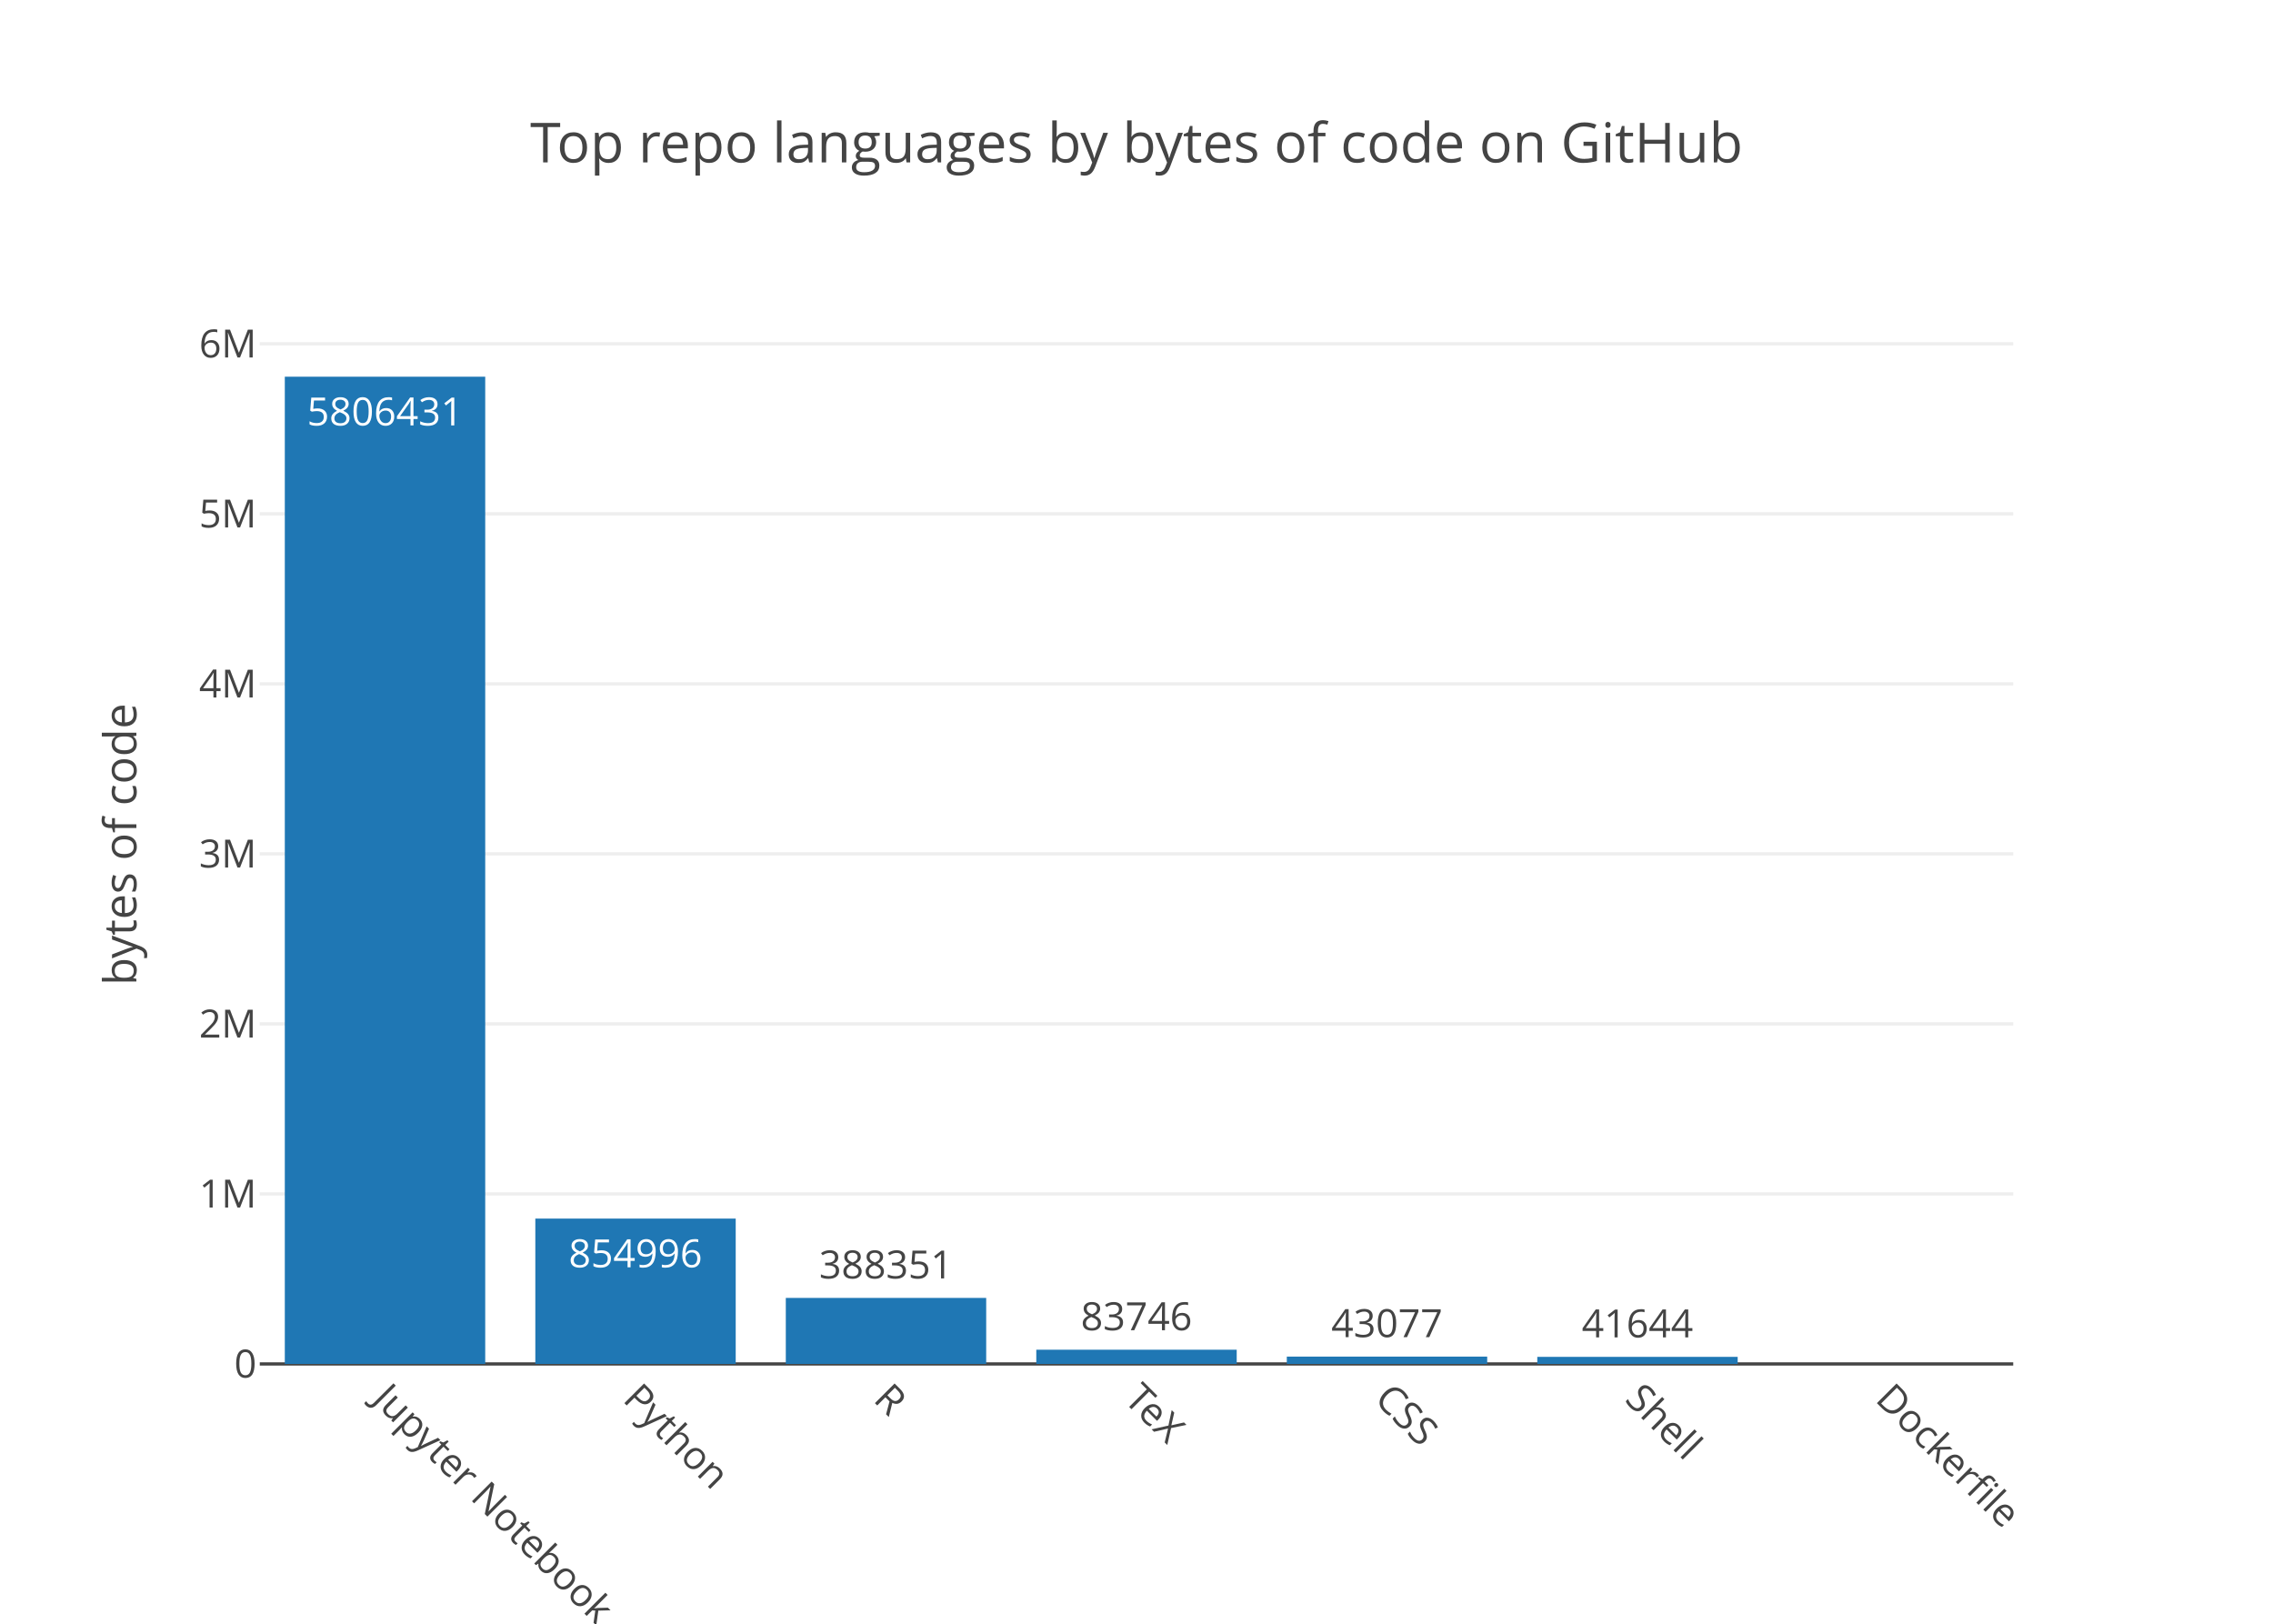
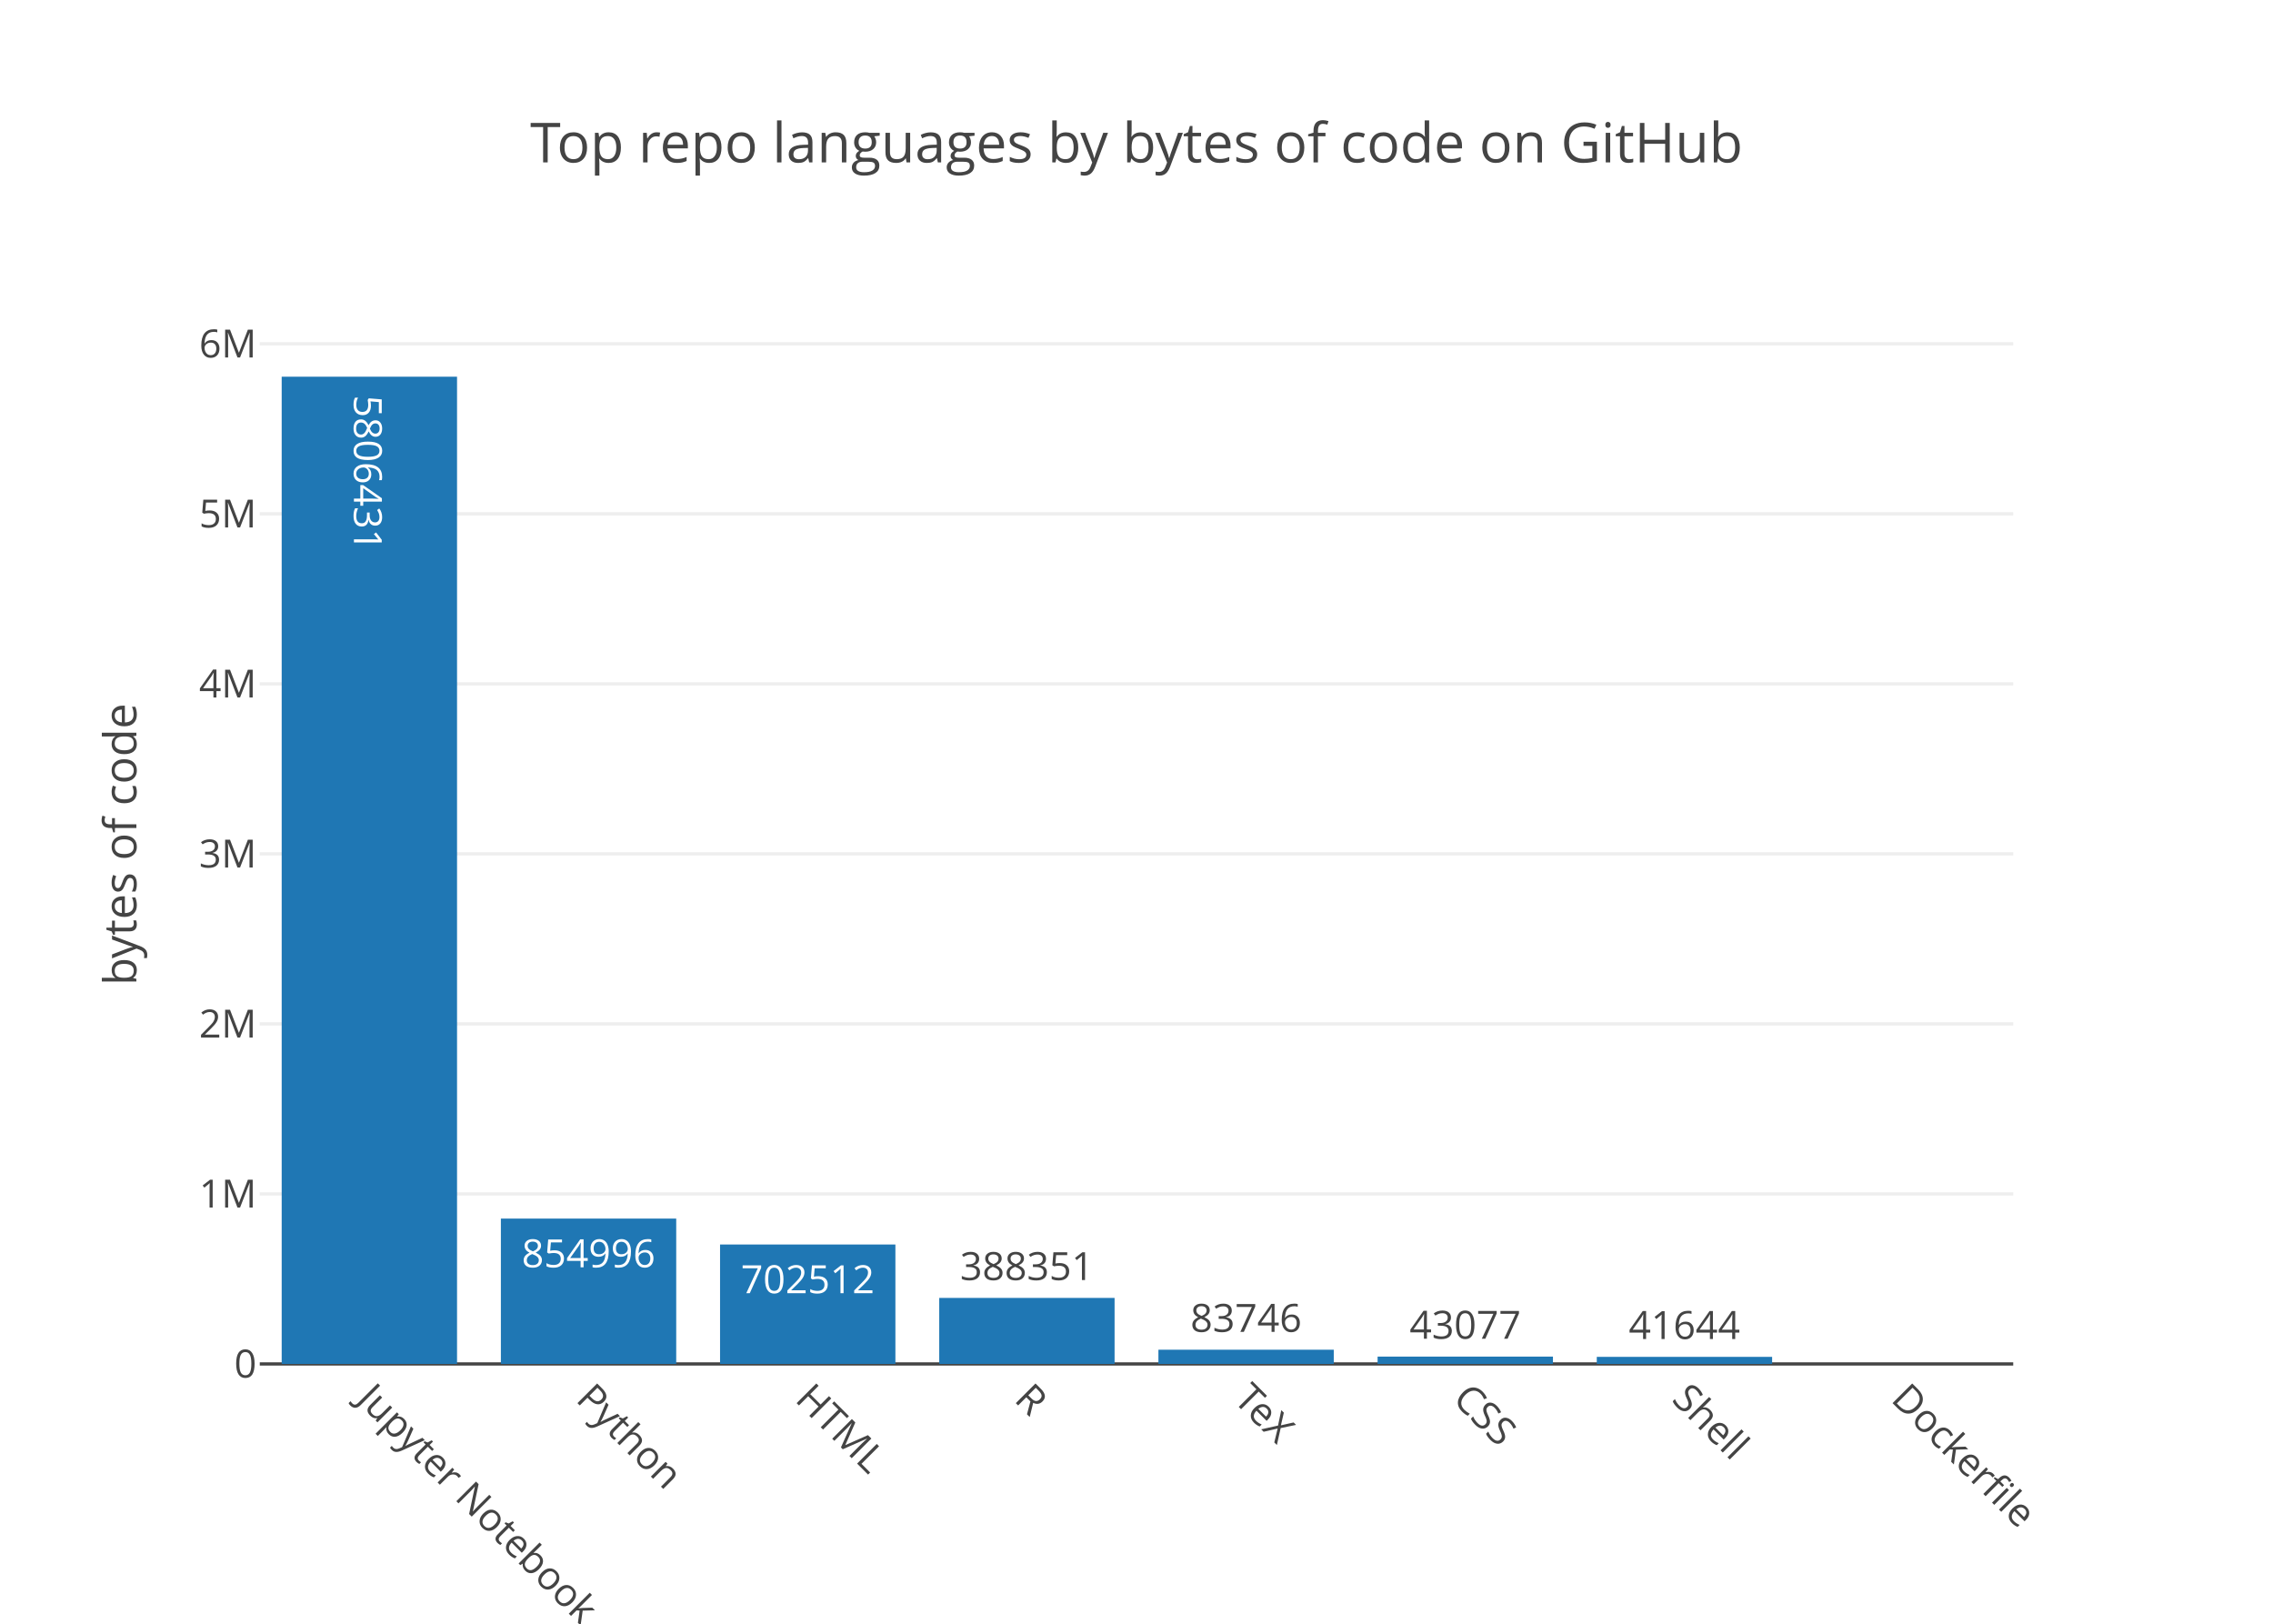
<svg xmlns="http://www.w3.org/2000/svg" class="main-svg" width="700" height="500" viewBox="0 0 700 500">
  <rect x="0" y="0" width="700" height="500" style="fill: rgb(255, 255, 255); fill-opacity: 1;" />
-   <defs id="defs-2a207c">
+   <defs id="defs-1b0874">
    <g class="clips">
-       <clipPath id="clip2a207cxyplot" class="plotclip">
+       <clipPath id="clip1b0874xyplot" class="plotclip">
        <rect width="540" height="320" />
      </clipPath>
-       <clipPath class="axesclip" id="clip2a207cx">
+       <clipPath class="axesclip" id="clip1b0874x">
        <rect x="80" y="0" width="540" height="500" />
      </clipPath>
-       <clipPath class="axesclip" id="clip2a207cy">
+       <clipPath class="axesclip" id="clip1b0874y">
        <rect x="0" y="100" width="700" height="320" />
      </clipPath>
-       <clipPath class="axesclip" id="clip2a207cxy">
+       <clipPath class="axesclip" id="clip1b0874xy">
        <rect x="80" y="100" width="540" height="320" />
      </clipPath>
    </g>
    <g class="gradients" />
  </defs>
  <g class="bglayer" />
  <g class="layer-below">
    <g class="imagelayer" />
    <g class="shapelayer" />
  </g>
  <g class="cartesianlayer">
    <g class="subplot xy">
      <g class="layer-subplot">
        <g class="shapelayer" />
        <g class="imagelayer" />
      </g>
      <g class="gridlayer">
        <g class="x" />
        <g class="y">
          <path class="ygrid crisp" transform="translate(0,367.64)" d="M80,0h540" style="stroke: rgb(238, 238, 238); stroke-opacity: 1; stroke-width: 1px;" />
          <path class="ygrid crisp" transform="translate(0,315.29)" d="M80,0h540" style="stroke: rgb(238, 238, 238); stroke-opacity: 1; stroke-width: 1px;" />
          <path class="ygrid crisp" transform="translate(0,262.93)" d="M80,0h540" style="stroke: rgb(238, 238, 238); stroke-opacity: 1; stroke-width: 1px;" />
          <path class="ygrid crisp" transform="translate(0,210.58)" d="M80,0h540" style="stroke: rgb(238, 238, 238); stroke-opacity: 1; stroke-width: 1px;" />
          <path class="ygrid crisp" transform="translate(0,158.22)" d="M80,0h540" style="stroke: rgb(238, 238, 238); stroke-opacity: 1; stroke-width: 1px;" />
          <path class="ygrid crisp" transform="translate(0,105.87)" d="M80,0h540" style="stroke: rgb(238, 238, 238); stroke-opacity: 1; stroke-width: 1px;" />
        </g>
      </g>
      <g class="zerolinelayer">
        <path class="yzl zl crisp" transform="translate(0,420)" d="M80,0h540" style="stroke: rgb(68, 68, 68); stroke-opacity: 1; stroke-width: 1px;" />
      </g>
      <path class="xlines-below" />
      <path class="ylines-below" />
      <g class="overlines-below" />
      <g class="xaxislayer-below" />
      <g class="yaxislayer-below" />
      <g class="overaxes-below" />
-       <g class="plot" transform="translate(80, 100)" clip-path="url('#clip2a207cxyplot')">
+       <g class="plot" transform="translate(80, 100)" clip-path="url('#clip1b0874xyplot')">
        <g class="barlayer mlayer">
          <g class="trace bars" style="opacity: 1;">
            <g class="points">
              <g class="point">
-                 <path d="M7.71,320V16H69.43V320Z" style="vector-effect: non-scaling-stroke; opacity: 1; stroke-width: 0px; fill: rgb(31, 119, 180); fill-opacity: 1;" />
-                 <text class="bartext bartext-inside" transform="translate(38.56219 31)" text-anchor="middle" data-notex="1" x="0" y="0" style="font-family: 'Open Sans', verdana, arial, sans-serif; font-size: 12px; fill: rgb(255, 255, 255); fill-opacity: 1; white-space: pre;">5806431</text>
+                 <path d="M6.75,320V16H60.75V320Z" style="vector-effect: non-scaling-stroke; opacity: 1; stroke-width: 0px; fill: rgb(31, 119, 180); fill-opacity: 1;" />
+                 <text class="bartext bartext-inside" transform="translate(33.74219 50.44531)rotate(90 0.0078125 -4.75) " text-anchor="middle" data-notex="1" x="0" y="0" style="font-family: 'Open Sans', verdana, arial, sans-serif; font-size: 12px; fill: rgb(255, 255, 255); fill-opacity: 1; white-space: pre;">5806431</text>
              </g>
              <g class="point">
-                 <path d="M84.86,320V275.24H146.57V320Z" style="vector-effect: non-scaling-stroke; opacity: 1; stroke-width: 0px; fill: rgb(31, 119, 180); fill-opacity: 1;" />
-                 <text class="bartext bartext-inside" transform="translate(115.7072 290.24)" text-anchor="middle" data-notex="1" x="0" y="0" style="font-family: 'Open Sans', verdana, arial, sans-serif; font-size: 12px; fill: rgb(255, 255, 255); fill-opacity: 1; white-space: pre;">854996</text>
+                 <path d="M74.25,320V275.24H128.25V320Z" style="vector-effect: non-scaling-stroke; opacity: 1; stroke-width: 0px; fill: rgb(31, 119, 180); fill-opacity: 1;" />
+                 <text class="bartext bartext-inside" transform="translate(101.2422 290.24)" text-anchor="middle" data-notex="1" x="0" y="0" style="font-family: 'Open Sans', verdana, arial, sans-serif; font-size: 12px; fill: rgb(255, 255, 255); fill-opacity: 1; white-space: pre;">854996</text>
              </g>
              <g class="point">
-                 <path d="M162,320V299.67H223.71V320Z" style="vector-effect: non-scaling-stroke; opacity: 1; stroke-width: 0px; fill: rgb(31, 119, 180); fill-opacity: 1;" />
-                 <text class="bartext bartext-outside" transform="translate(192.8472 293.67)" text-anchor="middle" data-notex="1" x="0" y="0" style="font-family: 'Open Sans', verdana, arial, sans-serif; font-size: 12px; fill: rgb(68, 68, 68); fill-opacity: 1; white-space: pre;">388351</text>
+                 <path d="M141.75,320V283.22H195.75V320Z" style="vector-effect: non-scaling-stroke; opacity: 1; stroke-width: 0px; fill: rgb(31, 119, 180); fill-opacity: 1;" />
+                 <text class="bartext bartext-inside" transform="translate(168.7422 298.22)" text-anchor="middle" data-notex="1" x="0" y="0" style="font-family: 'Open Sans', verdana, arial, sans-serif; font-size: 12px; fill: rgb(255, 255, 255); fill-opacity: 1; white-space: pre;">702512</text>
              </g>
              <g class="point">
-                 <path d="M239.14,320V315.62H300.86V320Z" style="vector-effect: non-scaling-stroke; opacity: 1; stroke-width: 0px; fill: rgb(31, 119, 180); fill-opacity: 1;" />
-                 <text class="bartext bartext-outside" transform="translate(269.9922 309.62)" text-anchor="middle" data-notex="1" x="0" y="0" style="font-family: 'Open Sans', verdana, arial, sans-serif; font-size: 12px; fill: rgb(68, 68, 68); fill-opacity: 1; white-space: pre;">83746</text>
+                 <path d="M209.25,320V299.67H263.25V320Z" style="vector-effect: non-scaling-stroke; opacity: 1; stroke-width: 0px; fill: rgb(31, 119, 180); fill-opacity: 1;" />
+                 <text class="bartext bartext-outside" transform="translate(236.2422 294.17)" text-anchor="middle" data-notex="1" x="0" y="0" style="font-family: 'Open Sans', verdana, arial, sans-serif; font-size: 12px; fill: rgb(68, 68, 68); fill-opacity: 1; white-space: pre;">388351</text>
              </g>
              <g class="point">
-                 <path d="M316.29,320V317.74H378V320Z" style="vector-effect: non-scaling-stroke; opacity: 1; stroke-width: 0px; fill: rgb(31, 119, 180); fill-opacity: 1;" />
-                 <text class="bartext bartext-outside" transform="translate(347.1372 311.74)" text-anchor="middle" data-notex="1" x="0" y="0" style="font-family: 'Open Sans', verdana, arial, sans-serif; font-size: 12px; fill: rgb(68, 68, 68); fill-opacity: 1; white-space: pre;">43077</text>
+                 <path d="M276.75,320V315.62H330.75V320Z" style="vector-effect: non-scaling-stroke; opacity: 1; stroke-width: 0px; fill: rgb(31, 119, 180); fill-opacity: 1;" />
+                 <text class="bartext bartext-outside" transform="translate(303.7422 310.12)" text-anchor="middle" data-notex="1" x="0" y="0" style="font-family: 'Open Sans', verdana, arial, sans-serif; font-size: 12px; fill: rgb(68, 68, 68); fill-opacity: 1; white-space: pre;">83746</text>
              </g>
              <g class="point">
-                 <path d="M393.43,320V317.82H455.14V320Z" style="vector-effect: non-scaling-stroke; opacity: 1; stroke-width: 0px; fill: rgb(31, 119, 180); fill-opacity: 1;" />
-                 <text class="bartext bartext-outside" transform="translate(424.2772 311.82)" text-anchor="middle" data-notex="1" x="0" y="0" style="font-family: 'Open Sans', verdana, arial, sans-serif; font-size: 12px; fill: rgb(68, 68, 68); fill-opacity: 1; white-space: pre;">41644</text>
+                 <path d="M344.25,320V317.74H398.25V320Z" style="vector-effect: non-scaling-stroke; opacity: 1; stroke-width: 0px; fill: rgb(31, 119, 180); fill-opacity: 1;" />
+                 <text class="bartext bartext-outside" transform="translate(371.2422 312.24)" text-anchor="middle" data-notex="1" x="0" y="0" style="font-family: 'Open Sans', verdana, arial, sans-serif; font-size: 12px; fill: rgb(68, 68, 68); fill-opacity: 1; white-space: pre;">43077</text>
+               </g>
+               <g class="point">
+                 <path d="M411.75,320V317.82H465.75V320Z" style="vector-effect: non-scaling-stroke; opacity: 1; stroke-width: 0px; fill: rgb(31, 119, 180); fill-opacity: 1;" />
+                 <text class="bartext bartext-outside" transform="translate(438.7422 312.32)" text-anchor="middle" data-notex="1" x="0" y="0" style="font-family: 'Open Sans', verdana, arial, sans-serif; font-size: 12px; fill: rgb(68, 68, 68); fill-opacity: 1; white-space: pre;">41644</text>
              </g>
              <g class="point">
                <path d="M0,0Z" style="vector-effect: non-scaling-stroke; opacity: 1; stroke-width: 0px; fill: rgb(31, 119, 180); fill-opacity: 1;" />
              </g>
            </g>
          </g>
        </g>
      </g>
      <g class="overplot" />
      <path class="xlines-above crisp" d="M0,0" style="fill: none;" />
      <path class="ylines-above crisp" d="M0,0" style="fill: none;" />
      <g class="overlines-above" />
      <g class="xaxislayer-above">
        <g class="xtick">
-           <text text-anchor="start" x="0" y="433" transform="translate(118.57,0) rotate(45,0,427)" style="font-family: 'Open Sans', verdana, arial, sans-serif; font-size: 12px; fill: rgb(68, 68, 68); fill-opacity: 1; white-space: pre;">Jupyter Notebook</text>
+           <text text-anchor="start" x="0" y="433" transform="translate(113.75,0) rotate(45,0,427)" style="font-family: 'Open Sans', verdana, arial, sans-serif; font-size: 12px; fill: rgb(68, 68, 68); fill-opacity: 1; white-space: pre;">Jupyter Notebook</text>
        </g>
        <g class="xtick">
-           <text text-anchor="start" x="0" y="433" transform="translate(195.71,0) rotate(45,0,427)" style="font-family: 'Open Sans', verdana, arial, sans-serif; font-size: 12px; fill: rgb(68, 68, 68); fill-opacity: 1; white-space: pre;">Python</text>
+           <text text-anchor="start" x="0" y="433" transform="translate(181.25,0) rotate(45,0,427)" style="font-family: 'Open Sans', verdana, arial, sans-serif; font-size: 12px; fill: rgb(68, 68, 68); fill-opacity: 1; white-space: pre;">Python</text>
        </g>
        <g class="xtick">
-           <text text-anchor="start" x="0" y="433" transform="translate(272.86,0) rotate(45,0,427)" style="font-family: 'Open Sans', verdana, arial, sans-serif; font-size: 12px; fill: rgb(68, 68, 68); fill-opacity: 1; white-space: pre;">R</text>
+           <text text-anchor="start" x="0" y="433" transform="translate(248.75,0) rotate(45,0,427)" style="font-family: 'Open Sans', verdana, arial, sans-serif; font-size: 12px; fill: rgb(68, 68, 68); fill-opacity: 1; white-space: pre;">HTML</text>
        </g>
        <g class="xtick">
-           <text text-anchor="start" x="0" y="433" transform="translate(350,0) rotate(45,0,427)" style="font-family: 'Open Sans', verdana, arial, sans-serif; font-size: 12px; fill: rgb(68, 68, 68); fill-opacity: 1; white-space: pre;">TeX</text>
+           <text text-anchor="start" x="0" y="433" transform="translate(316.25,0) rotate(45,0,427)" style="font-family: 'Open Sans', verdana, arial, sans-serif; font-size: 12px; fill: rgb(68, 68, 68); fill-opacity: 1; white-space: pre;">R</text>
        </g>
        <g class="xtick">
-           <text text-anchor="start" x="0" y="433" transform="translate(427.14,0) rotate(45,0,427)" style="font-family: 'Open Sans', verdana, arial, sans-serif; font-size: 12px; fill: rgb(68, 68, 68); fill-opacity: 1; white-space: pre;">CSS</text>
+           <text text-anchor="start" x="0" y="433" transform="translate(383.75,0) rotate(45,0,427)" style="font-family: 'Open Sans', verdana, arial, sans-serif; font-size: 12px; fill: rgb(68, 68, 68); fill-opacity: 1; white-space: pre;">TeX</text>
        </g>
        <g class="xtick">
-           <text text-anchor="start" x="0" y="433" transform="translate(504.29,0) rotate(45,0,427)" style="font-family: 'Open Sans', verdana, arial, sans-serif; font-size: 12px; fill: rgb(68, 68, 68); fill-opacity: 1; white-space: pre;">Shell</text>
+           <text text-anchor="start" x="0" y="433" transform="translate(451.25,0) rotate(45,0,427)" style="font-family: 'Open Sans', verdana, arial, sans-serif; font-size: 12px; fill: rgb(68, 68, 68); fill-opacity: 1; white-space: pre;">CSS</text>
        </g>
        <g class="xtick">
-           <text text-anchor="start" x="0" y="433" transform="translate(581.43,0) rotate(45,0,427)" style="font-family: 'Open Sans', verdana, arial, sans-serif; font-size: 12px; fill: rgb(68, 68, 68); fill-opacity: 1; white-space: pre;">Dockerfile</text>
+           <text text-anchor="start" x="0" y="433" transform="translate(518.75,0) rotate(45,0,427)" style="font-family: 'Open Sans', verdana, arial, sans-serif; font-size: 12px; fill: rgb(68, 68, 68); fill-opacity: 1; white-space: pre;">Shell</text>
+         </g>
+         <g class="xtick">
+           <text text-anchor="start" x="0" y="433" transform="translate(586.25,0) rotate(45,0,427)" style="font-family: 'Open Sans', verdana, arial, sans-serif; font-size: 12px; fill: rgb(68, 68, 68); fill-opacity: 1; white-space: pre;">Dockerfile</text>
        </g>
      </g>
      <g class="yaxislayer-above">
        <g class="ytick">
          <text text-anchor="end" x="79" y="4.2" transform="translate(0,420)" style="font-family: 'Open Sans', verdana, arial, sans-serif; font-size: 12px; fill: rgb(68, 68, 68); fill-opacity: 1; white-space: pre;">0</text>
        </g>
        <g class="ytick">
          <text text-anchor="end" x="79" y="4.2" transform="translate(0,367.64)" style="font-family: 'Open Sans', verdana, arial, sans-serif; font-size: 12px; fill: rgb(68, 68, 68); fill-opacity: 1; white-space: pre;">1M</text>
        </g>
        <g class="ytick">
          <text text-anchor="end" x="79" y="4.2" transform="translate(0,315.29)" style="font-family: 'Open Sans', verdana, arial, sans-serif; font-size: 12px; fill: rgb(68, 68, 68); fill-opacity: 1; white-space: pre;">2M</text>
        </g>
        <g class="ytick">
          <text text-anchor="end" x="79" y="4.2" transform="translate(0,262.93)" style="font-family: 'Open Sans', verdana, arial, sans-serif; font-size: 12px; fill: rgb(68, 68, 68); fill-opacity: 1; white-space: pre;">3M</text>
        </g>
        <g class="ytick">
          <text text-anchor="end" x="79" y="4.2" transform="translate(0,210.58)" style="font-family: 'Open Sans', verdana, arial, sans-serif; font-size: 12px; fill: rgb(68, 68, 68); fill-opacity: 1; white-space: pre;">4M</text>
        </g>
        <g class="ytick">
          <text text-anchor="end" x="79" y="4.2" transform="translate(0,158.22)" style="font-family: 'Open Sans', verdana, arial, sans-serif; font-size: 12px; fill: rgb(68, 68, 68); fill-opacity: 1; white-space: pre;">5M</text>
        </g>
        <g class="ytick">
          <text text-anchor="end" x="79" y="4.2" transform="translate(0,105.87)" style="font-family: 'Open Sans', verdana, arial, sans-serif; font-size: 12px; fill: rgb(68, 68, 68); fill-opacity: 1; white-space: pre;">6M</text>
        </g>
      </g>
      <g class="overaxes-above" />
    </g>
  </g>
  <g class="polarlayer" />
  <g class="ternarylayer" />
  <g class="geolayer" />
  <g class="pielayer" />
  <g class="sunburstlayer" />
  <g class="glimages" />
-   <defs id="topdefs-2a207c">
+   <defs id="topdefs-1b0874">
    <g class="clips" />
  </defs>
  <g class="layer-above">
    <g class="imagelayer" />
    <g class="shapelayer" />
  </g>
  <g class="infolayer">
    <g class="g-gtitle">
      <text class="gtitle" x="350" y="50" text-anchor="middle" dy="0em" style="font-family: 'Open Sans', verdana, arial, sans-serif; font-size: 17px; fill: rgb(68, 68, 68); opacity: 1; font-weight: normal; white-space: pre;">Top repo languages by bytes of code on GitHub</text>
    </g>
    <g class="g-xtitle" />
    <g class="g-ytitle">
      <text class="ytitle" transform="rotate(-90,42,260)" x="42" y="260" text-anchor="middle" style="font-family: 'Open Sans', verdana, arial, sans-serif; font-size: 14px; fill: rgb(68, 68, 68); opacity: 1; font-weight: normal; white-space: pre;">bytes of code</text>
    </g>
  </g>
</svg>
